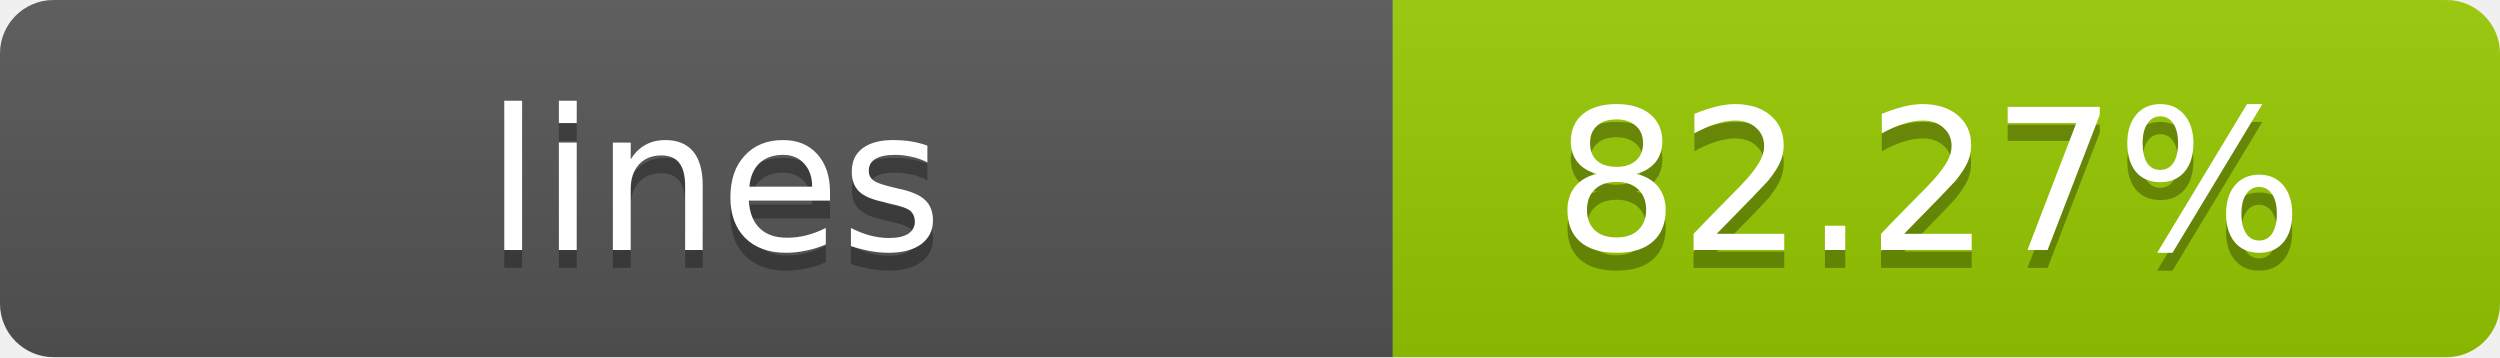
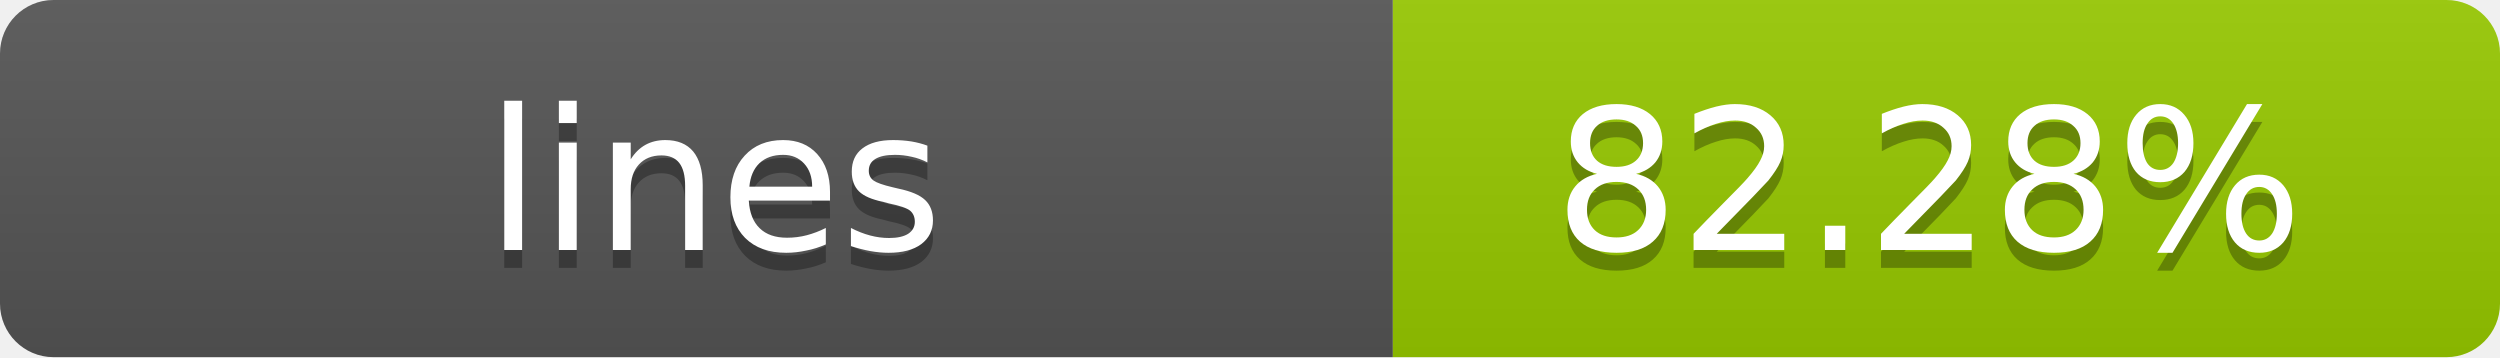
- <svg xmlns="http://www.w3.org/2000/svg" width="140" height="20" role="img" aria-label="lines: 82.27%">
+ <svg xmlns="http://www.w3.org/2000/svg" width="140" height="20" role="img" aria-label="lines: 82.28%">
  <linearGradient id="s" x2="0" y2="100%">
    <stop offset="0" stop-color="#bbb" stop-opacity=".1" />
    <stop offset="1" stop-opacity=".1" />
  </linearGradient>
  <clipPath id="r">
    <rect width="140" height="20" rx="3" fill="#fff" />
  </clipPath>
  <g clip-path="url(#r)">
    <rect width="78" height="20" fill="#555" />
    <rect x="78" width="62" height="20" fill="#97CA00" />
    <rect width="140" height="20" fill="url(#s)" />
  </g>
  <g fill="#fff" text-anchor="middle" font-family="Verdana,Geneva,DejaVu Sans,sans-serif" text-rendering="geometricPrecision" font-size="11">
    <text x="40" y="15" fill="#010101" fill-opacity=".3">lines</text>
    <text x="40" y="14">lines</text>
-     <text x="108" y="15" fill="#010101" fill-opacity=".3">82.27%</text>
-     <text x="108" y="14">82.27%</text>
+     <text x="108" y="15" fill="#010101" fill-opacity=".3">82.28%</text>
+     <text x="108" y="14">82.28%</text>
  </g>
</svg>
